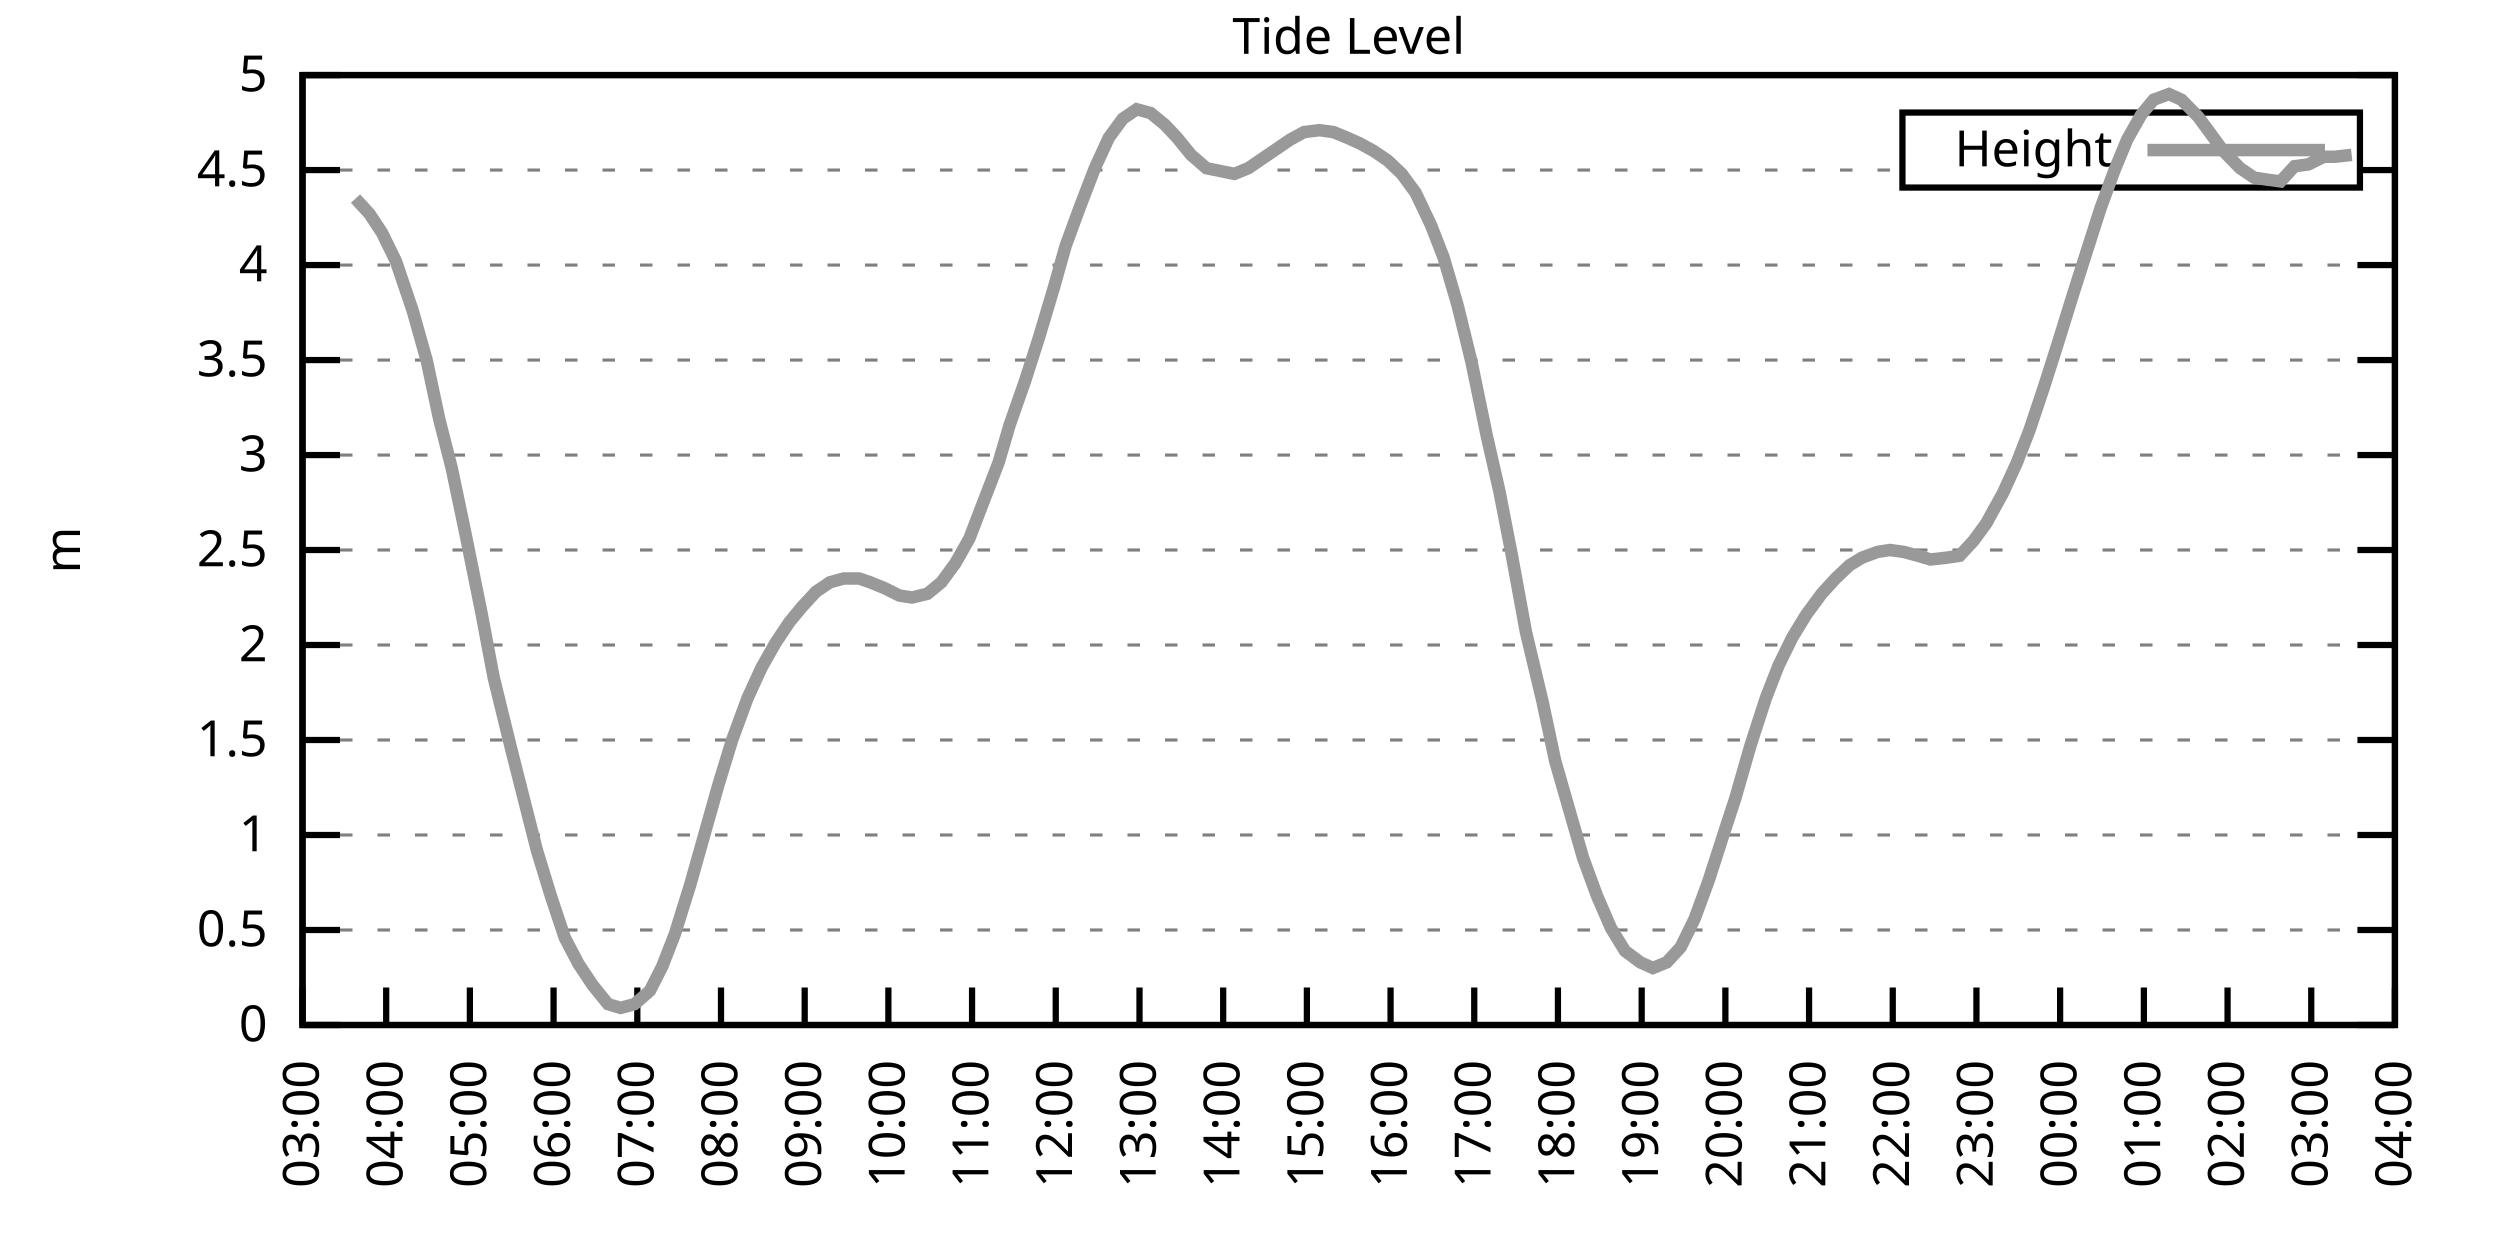
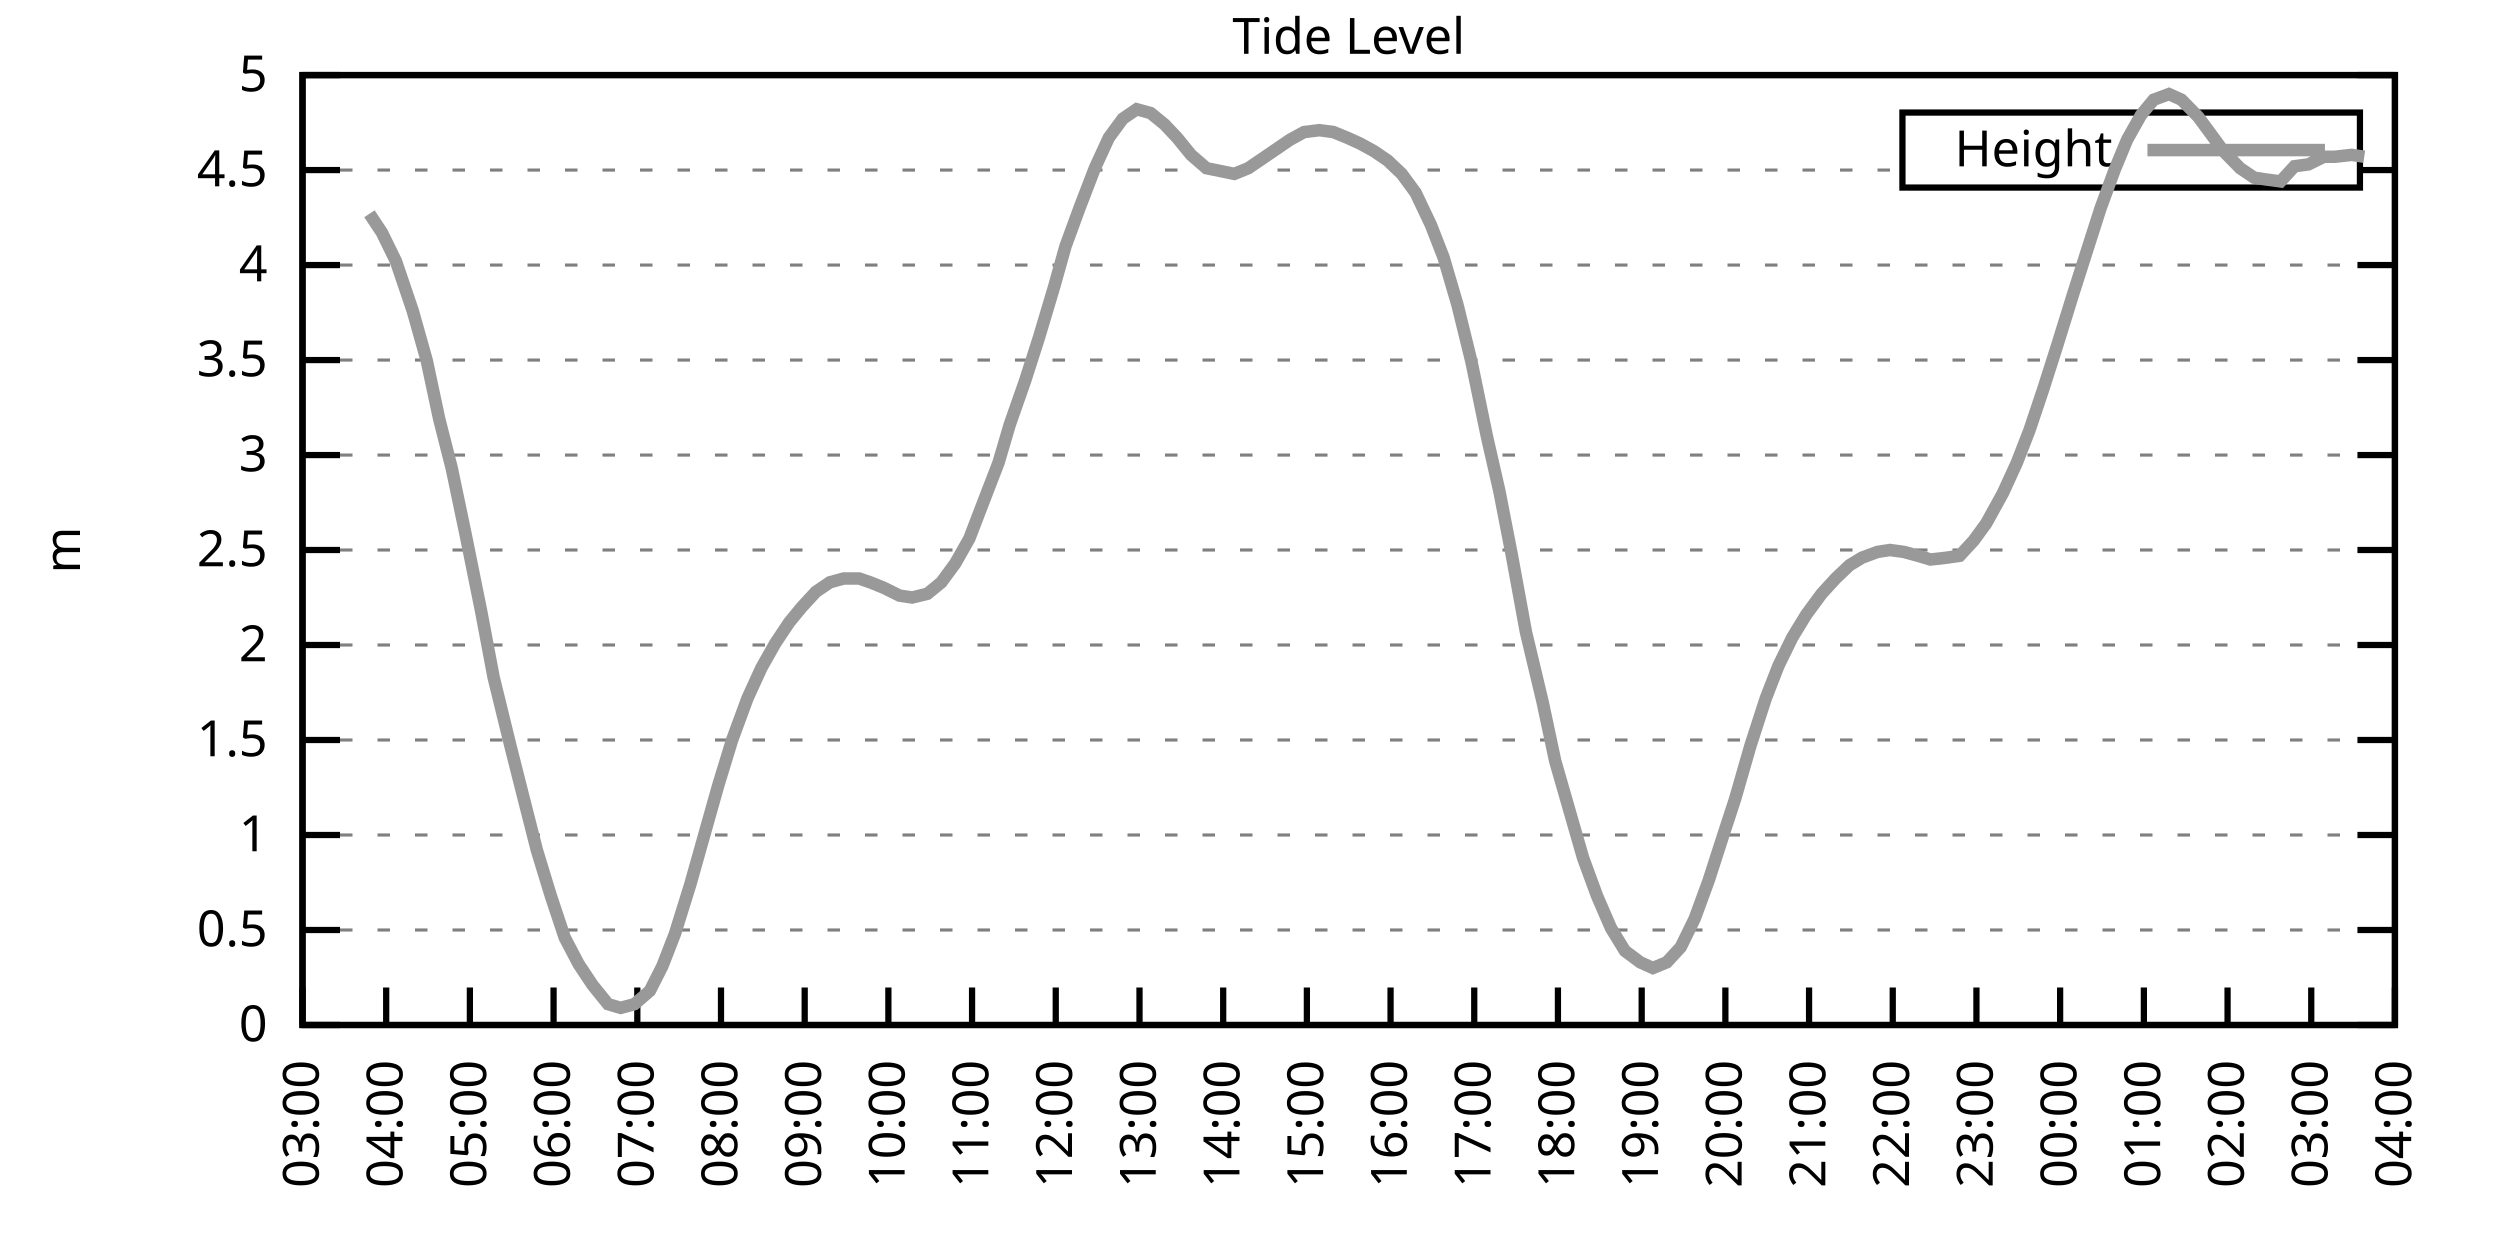
<svg xmlns="http://www.w3.org/2000/svg" xmlns:xlink="http://www.w3.org/1999/xlink" width="400" height="200" viewBox="0 0 400 200">
  <g id="gnuplot_canvas">
    <rect x="0" y="0" width="400" height="200" fill="none" />
    <defs>
      <circle id="gpDot" r="0.5" stroke-width="0.5" stroke="currentColor" />
      <path id="gpPt0" stroke-width="0.333" stroke="currentColor" d="M-1,0 h2 M0,-1 v2" />
      <path id="gpPt1" stroke-width="0.333" stroke="currentColor" d="M-1,-1 L1,1 M1,-1 L-1,1" />
      <path id="gpPt2" stroke-width="0.333" stroke="currentColor" d="M-1,0 L1,0 M0,-1 L0,1 M-1,-1 L1,1 M-1,1 L1,-1" />
      <rect id="gpPt3" stroke-width="0.333" stroke="currentColor" x="-1" y="-1" width="2" height="2" />
      <rect id="gpPt4" stroke-width="0.333" stroke="currentColor" fill="currentColor" x="-1" y="-1" width="2" height="2" />
      <circle id="gpPt5" stroke-width="0.333" stroke="currentColor" cx="0" cy="0" r="1" />
      <use xlink:href="#gpPt5" id="gpPt6" fill="currentColor" stroke="none" />
      <path id="gpPt7" stroke-width="0.333" stroke="currentColor" d="M0,-1.33 L-1.33,0.67 L1.33,0.67 z" />
      <use xlink:href="#gpPt7" id="gpPt8" fill="currentColor" stroke="none" />
      <use xlink:href="#gpPt7" id="gpPt9" stroke="currentColor" transform="rotate(180)" />
      <use xlink:href="#gpPt9" id="gpPt10" fill="currentColor" stroke="none" />
      <use xlink:href="#gpPt3" id="gpPt11" stroke="currentColor" transform="rotate(45)" />
      <use xlink:href="#gpPt11" id="gpPt12" fill="currentColor" stroke="none" />
      <path id="gpPt13" stroke-width="0.333" stroke="currentColor" d="M0,1.330 L1.265,0.411 L0.782,-1.067 L-0.782,-1.076 L-1.265,0.411 z" />
      <use xlink:href="#gpPt13" id="gpPt14" fill="currentColor" stroke="none" />
      <filter id="textbox" filterUnits="objectBoundingBox" x="0" y="0" height="1" width="1">
        <feFlood flood-color="white" flood-opacity="1" result="bgnd" />
        <feComposite in="SourceGraphic" in2="bgnd" operator="atop" />
      </filter>
      <filter id="greybox" filterUnits="objectBoundingBox" x="0" y="0" height="1" width="1">
        <feFlood flood-color="lightgrey" flood-opacity="1" result="grey" />
        <feComposite in="SourceGraphic" in2="grey" operator="atop" />
      </filter>
    </defs>
    <g fill="none" color="white" stroke="currentColor" stroke-width="1.00" stroke-linecap="butt" stroke-linejoin="miter">
</g>
    <g fill="none" color="black" stroke="currentColor" stroke-width="1.00" stroke-linecap="butt" stroke-linejoin="miter">
      <g stroke="none" shape-rendering="crispEdges">
        <polygon fill="rgb(255, 255, 255)" points="48.40,164.00 383.18,164.00 383.18,12.02 48.40,12.02 " />
      </g>
    </g>
    <g fill="none" color="black" stroke="currentColor" stroke-width="1.00" stroke-linecap="butt" stroke-linejoin="miter">
</g>
    <g fill="none" color="black" stroke="black" stroke-width="0.50" stroke-linecap="butt" stroke-linejoin="miter">
</g>
    <g fill="none" color="gray" stroke="currentColor" stroke-width="0.50" stroke-linecap="butt" stroke-linejoin="miter">
      <path stroke="gray" stroke-dasharray="2,4" class="gridline" d="M48.40,164.00 L383.19,164.00  " />
    </g>
    <g fill="none" color="gray" stroke="gray" stroke-width="1.00" stroke-linecap="butt" stroke-linejoin="miter">
</g>
    <g fill="none" color="black" stroke="currentColor" stroke-width="1.00" stroke-linecap="butt" stroke-linejoin="miter">
      <path stroke="black" d="M48.40,164.00 L54.40,164.00 M383.19,164.00 L377.19,164.00  " />
      <g transform="translate(42.80,166.60)" stroke="none" fill="black" font-family="Sans" font-size="8.00" text-anchor="end">
        <text>
          <tspan font-family="Sans"> 0</tspan>
        </text>
      </g>
    </g>
    <g fill="none" color="black" stroke="currentColor" stroke-width="1.00" stroke-linecap="butt" stroke-linejoin="miter">
</g>
    <g fill="none" color="black" stroke="black" stroke-width="0.50" stroke-linecap="butt" stroke-linejoin="miter">
</g>
    <g fill="none" color="gray" stroke="currentColor" stroke-width="0.50" stroke-linecap="butt" stroke-linejoin="miter">
      <path stroke="gray" stroke-dasharray="2,4" class="gridline" d="M48.40,148.80 L383.19,148.80  " />
    </g>
    <g fill="none" color="gray" stroke="gray" stroke-width="1.00" stroke-linecap="butt" stroke-linejoin="miter">
</g>
    <g fill="none" color="black" stroke="currentColor" stroke-width="1.00" stroke-linecap="butt" stroke-linejoin="miter">
      <path stroke="black" d="M48.40,148.80 L54.40,148.80 M383.19,148.80 L377.19,148.80  " />
      <g transform="translate(42.80,151.40)" stroke="none" fill="black" font-family="Sans" font-size="8.00" text-anchor="end">
        <text>
          <tspan font-family="Sans"> 0.5</tspan>
        </text>
      </g>
    </g>
    <g fill="none" color="black" stroke="currentColor" stroke-width="1.00" stroke-linecap="butt" stroke-linejoin="miter">
</g>
    <g fill="none" color="black" stroke="black" stroke-width="0.50" stroke-linecap="butt" stroke-linejoin="miter">
</g>
    <g fill="none" color="gray" stroke="currentColor" stroke-width="0.50" stroke-linecap="butt" stroke-linejoin="miter">
      <path stroke="gray" stroke-dasharray="2,4" class="gridline" d="M48.40,133.60 L383.19,133.60  " />
    </g>
    <g fill="none" color="gray" stroke="gray" stroke-width="1.00" stroke-linecap="butt" stroke-linejoin="miter">
</g>
    <g fill="none" color="black" stroke="currentColor" stroke-width="1.00" stroke-linecap="butt" stroke-linejoin="miter">
      <path stroke="black" d="M48.40,133.60 L54.40,133.60 M383.19,133.60 L377.19,133.60  " />
      <g transform="translate(42.80,136.20)" stroke="none" fill="black" font-family="Sans" font-size="8.00" text-anchor="end">
        <text>
          <tspan font-family="Sans"> 1</tspan>
        </text>
      </g>
    </g>
    <g fill="none" color="black" stroke="currentColor" stroke-width="1.00" stroke-linecap="butt" stroke-linejoin="miter">
</g>
    <g fill="none" color="black" stroke="black" stroke-width="0.50" stroke-linecap="butt" stroke-linejoin="miter">
</g>
    <g fill="none" color="gray" stroke="currentColor" stroke-width="0.50" stroke-linecap="butt" stroke-linejoin="miter">
      <path stroke="gray" stroke-dasharray="2,4" class="gridline" d="M48.40,118.40 L383.19,118.40  " />
    </g>
    <g fill="none" color="gray" stroke="gray" stroke-width="1.00" stroke-linecap="butt" stroke-linejoin="miter">
</g>
    <g fill="none" color="black" stroke="currentColor" stroke-width="1.00" stroke-linecap="butt" stroke-linejoin="miter">
      <path stroke="black" d="M48.40,118.40 L54.40,118.40 M383.19,118.40 L377.19,118.40  " />
      <g transform="translate(42.80,121.00)" stroke="none" fill="black" font-family="Sans" font-size="8.00" text-anchor="end">
        <text>
          <tspan font-family="Sans"> 1.5</tspan>
        </text>
      </g>
    </g>
    <g fill="none" color="black" stroke="currentColor" stroke-width="1.00" stroke-linecap="butt" stroke-linejoin="miter">
</g>
    <g fill="none" color="black" stroke="black" stroke-width="0.50" stroke-linecap="butt" stroke-linejoin="miter">
</g>
    <g fill="none" color="gray" stroke="currentColor" stroke-width="0.50" stroke-linecap="butt" stroke-linejoin="miter">
      <path stroke="gray" stroke-dasharray="2,4" class="gridline" d="M48.40,103.20 L383.19,103.20  " />
    </g>
    <g fill="none" color="gray" stroke="gray" stroke-width="1.00" stroke-linecap="butt" stroke-linejoin="miter">
</g>
    <g fill="none" color="black" stroke="currentColor" stroke-width="1.00" stroke-linecap="butt" stroke-linejoin="miter">
      <path stroke="black" d="M48.40,103.20 L54.40,103.20 M383.19,103.20 L377.19,103.20  " />
      <g transform="translate(42.80,105.80)" stroke="none" fill="black" font-family="Sans" font-size="8.00" text-anchor="end">
        <text>
          <tspan font-family="Sans"> 2</tspan>
        </text>
      </g>
    </g>
    <g fill="none" color="black" stroke="currentColor" stroke-width="1.00" stroke-linecap="butt" stroke-linejoin="miter">
</g>
    <g fill="none" color="black" stroke="black" stroke-width="0.50" stroke-linecap="butt" stroke-linejoin="miter">
</g>
    <g fill="none" color="gray" stroke="currentColor" stroke-width="0.50" stroke-linecap="butt" stroke-linejoin="miter">
      <path stroke="gray" stroke-dasharray="2,4" class="gridline" d="M48.40,88.00 L383.19,88.00  " />
    </g>
    <g fill="none" color="gray" stroke="gray" stroke-width="1.00" stroke-linecap="butt" stroke-linejoin="miter">
</g>
    <g fill="none" color="black" stroke="currentColor" stroke-width="1.00" stroke-linecap="butt" stroke-linejoin="miter">
      <path stroke="black" d="M48.40,88.00 L54.40,88.00 M383.19,88.00 L377.19,88.00  " />
      <g transform="translate(42.80,90.60)" stroke="none" fill="black" font-family="Sans" font-size="8.00" text-anchor="end">
        <text>
          <tspan font-family="Sans"> 2.5</tspan>
        </text>
      </g>
    </g>
    <g fill="none" color="black" stroke="currentColor" stroke-width="1.00" stroke-linecap="butt" stroke-linejoin="miter">
</g>
    <g fill="none" color="black" stroke="black" stroke-width="0.50" stroke-linecap="butt" stroke-linejoin="miter">
</g>
    <g fill="none" color="gray" stroke="currentColor" stroke-width="0.50" stroke-linecap="butt" stroke-linejoin="miter">
      <path stroke="gray" stroke-dasharray="2,4" class="gridline" d="M48.40,72.81 L383.19,72.81  " />
    </g>
    <g fill="none" color="gray" stroke="gray" stroke-width="1.00" stroke-linecap="butt" stroke-linejoin="miter">
</g>
    <g fill="none" color="black" stroke="currentColor" stroke-width="1.00" stroke-linecap="butt" stroke-linejoin="miter">
      <path stroke="black" d="M48.40,72.81 L54.40,72.81 M383.19,72.81 L377.19,72.81  " />
      <g transform="translate(42.80,75.41)" stroke="none" fill="black" font-family="Sans" font-size="8.00" text-anchor="end">
        <text>
          <tspan font-family="Sans"> 3</tspan>
        </text>
      </g>
    </g>
    <g fill="none" color="black" stroke="currentColor" stroke-width="1.00" stroke-linecap="butt" stroke-linejoin="miter">
</g>
    <g fill="none" color="black" stroke="black" stroke-width="0.50" stroke-linecap="butt" stroke-linejoin="miter">
</g>
    <g fill="none" color="gray" stroke="currentColor" stroke-width="0.50" stroke-linecap="butt" stroke-linejoin="miter">
      <path stroke="gray" stroke-dasharray="2,4" class="gridline" d="M48.40,57.61 L383.19,57.61  " />
    </g>
    <g fill="none" color="gray" stroke="gray" stroke-width="1.00" stroke-linecap="butt" stroke-linejoin="miter">
</g>
    <g fill="none" color="black" stroke="currentColor" stroke-width="1.00" stroke-linecap="butt" stroke-linejoin="miter">
      <path stroke="black" d="M48.40,57.61 L54.40,57.61 M383.19,57.61 L377.19,57.61  " />
      <g transform="translate(42.80,60.21)" stroke="none" fill="black" font-family="Sans" font-size="8.00" text-anchor="end">
        <text>
          <tspan font-family="Sans"> 3.5</tspan>
        </text>
      </g>
    </g>
    <g fill="none" color="black" stroke="currentColor" stroke-width="1.00" stroke-linecap="butt" stroke-linejoin="miter">
</g>
    <g fill="none" color="black" stroke="black" stroke-width="0.50" stroke-linecap="butt" stroke-linejoin="miter">
</g>
    <g fill="none" color="gray" stroke="currentColor" stroke-width="0.50" stroke-linecap="butt" stroke-linejoin="miter">
      <path stroke="gray" stroke-dasharray="2,4" class="gridline" d="M48.40,42.41 L383.19,42.41  " />
    </g>
    <g fill="none" color="gray" stroke="gray" stroke-width="1.00" stroke-linecap="butt" stroke-linejoin="miter">
</g>
    <g fill="none" color="black" stroke="currentColor" stroke-width="1.00" stroke-linecap="butt" stroke-linejoin="miter">
      <path stroke="black" d="M48.40,42.41 L54.40,42.41 M383.19,42.41 L377.19,42.41  " />
      <g transform="translate(42.80,45.01)" stroke="none" fill="black" font-family="Sans" font-size="8.00" text-anchor="end">
        <text>
          <tspan font-family="Sans"> 4</tspan>
        </text>
      </g>
    </g>
    <g fill="none" color="black" stroke="currentColor" stroke-width="1.00" stroke-linecap="butt" stroke-linejoin="miter">
</g>
    <g fill="none" color="black" stroke="black" stroke-width="0.50" stroke-linecap="butt" stroke-linejoin="miter">
</g>
    <g fill="none" color="gray" stroke="currentColor" stroke-width="0.50" stroke-linecap="butt" stroke-linejoin="miter">
      <path stroke="gray" stroke-dasharray="2,4" class="gridline" d="M48.40,27.21 L304.39,27.21 M377.59,27.21 L383.19,27.21  " />
    </g>
    <g fill="none" color="gray" stroke="gray" stroke-width="1.00" stroke-linecap="butt" stroke-linejoin="miter">
</g>
    <g fill="none" color="black" stroke="currentColor" stroke-width="1.00" stroke-linecap="butt" stroke-linejoin="miter">
      <path stroke="black" d="M48.40,27.21 L54.40,27.21 M383.19,27.21 L377.19,27.21  " />
      <g transform="translate(42.80,29.81)" stroke="none" fill="black" font-family="Sans" font-size="8.00" text-anchor="end">
        <text>
          <tspan font-family="Sans"> 4.5</tspan>
        </text>
      </g>
    </g>
    <g fill="none" color="black" stroke="currentColor" stroke-width="1.00" stroke-linecap="butt" stroke-linejoin="miter">
</g>
    <g fill="none" color="black" stroke="black" stroke-width="0.50" stroke-linecap="butt" stroke-linejoin="miter">
</g>
    <g fill="none" color="gray" stroke="currentColor" stroke-width="0.50" stroke-linecap="butt" stroke-linejoin="miter">
      <path stroke="gray" stroke-dasharray="2,4" class="gridline" d="M48.40,12.01 L383.19,12.01  " />
    </g>
    <g fill="none" color="gray" stroke="gray" stroke-width="1.00" stroke-linecap="butt" stroke-linejoin="miter">
</g>
    <g fill="none" color="black" stroke="currentColor" stroke-width="1.00" stroke-linecap="butt" stroke-linejoin="miter">
      <path stroke="black" d="M48.40,12.01 L54.40,12.01 M383.19,12.01 L377.19,12.01  " />
      <g transform="translate(42.80,14.61)" stroke="none" fill="black" font-family="Sans" font-size="8.00" text-anchor="end">
        <text>
          <tspan font-family="Sans"> 5</tspan>
        </text>
      </g>
    </g>
    <g fill="none" color="black" stroke="currentColor" stroke-width="1.00" stroke-linecap="butt" stroke-linejoin="miter">
      <path stroke="black" d="M48.40,164.00 L48.40,158.00  " />
      <g transform="translate(51.00,169.60) rotate(270.00)" stroke="none" fill="black" font-family="Sans" font-size="8.00" text-anchor="end">
        <text>
          <tspan font-family="Sans">03:00</tspan>
        </text>
      </g>
    </g>
    <g fill="none" color="black" stroke="currentColor" stroke-width="1.00" stroke-linecap="butt" stroke-linejoin="miter">
      <path stroke="black" d="M61.79,164.00 L61.79,158.00  " />
      <g transform="translate(64.39,169.60) rotate(270.00)" stroke="none" fill="black" font-family="Sans" font-size="8.00" text-anchor="end">
        <text>
          <tspan font-family="Sans">04:00</tspan>
        </text>
      </g>
    </g>
    <g fill="none" color="black" stroke="currentColor" stroke-width="1.00" stroke-linecap="butt" stroke-linejoin="miter">
      <path stroke="black" d="M75.18,164.00 L75.18,158.00  " />
      <g transform="translate(77.78,169.60) rotate(270.00)" stroke="none" fill="black" font-family="Sans" font-size="8.00" text-anchor="end">
        <text>
          <tspan font-family="Sans">05:00</tspan>
        </text>
      </g>
    </g>
    <g fill="none" color="black" stroke="currentColor" stroke-width="1.00" stroke-linecap="butt" stroke-linejoin="miter">
      <path stroke="black" d="M88.57,164.00 L88.57,158.00  " />
      <g transform="translate(91.17,169.60) rotate(270.00)" stroke="none" fill="black" font-family="Sans" font-size="8.00" text-anchor="end">
        <text>
          <tspan font-family="Sans">06:00</tspan>
        </text>
      </g>
    </g>
    <g fill="none" color="black" stroke="currentColor" stroke-width="1.00" stroke-linecap="butt" stroke-linejoin="miter">
      <path stroke="black" d="M101.97,164.00 L101.97,158.00  " />
      <g transform="translate(104.57,169.60) rotate(270.00)" stroke="none" fill="black" font-family="Sans" font-size="8.00" text-anchor="end">
        <text>
          <tspan font-family="Sans">07:00</tspan>
        </text>
      </g>
    </g>
    <g fill="none" color="black" stroke="currentColor" stroke-width="1.00" stroke-linecap="butt" stroke-linejoin="miter">
      <path stroke="black" d="M115.36,164.00 L115.36,158.00  " />
      <g transform="translate(117.96,169.60) rotate(270.00)" stroke="none" fill="black" font-family="Sans" font-size="8.00" text-anchor="end">
        <text>
          <tspan font-family="Sans">08:00</tspan>
        </text>
      </g>
    </g>
    <g fill="none" color="black" stroke="currentColor" stroke-width="1.00" stroke-linecap="butt" stroke-linejoin="miter">
      <path stroke="black" d="M128.75,164.00 L128.75,158.00  " />
      <g transform="translate(131.35,169.60) rotate(270.00)" stroke="none" fill="black" font-family="Sans" font-size="8.00" text-anchor="end">
        <text>
          <tspan font-family="Sans">09:00</tspan>
        </text>
      </g>
    </g>
    <g fill="none" color="black" stroke="currentColor" stroke-width="1.00" stroke-linecap="butt" stroke-linejoin="miter">
      <path stroke="black" d="M142.14,164.00 L142.14,158.00  " />
      <g transform="translate(144.74,169.60) rotate(270.00)" stroke="none" fill="black" font-family="Sans" font-size="8.00" text-anchor="end">
        <text>
          <tspan font-family="Sans">10:00</tspan>
        </text>
      </g>
    </g>
    <g fill="none" color="black" stroke="currentColor" stroke-width="1.00" stroke-linecap="butt" stroke-linejoin="miter">
      <path stroke="black" d="M155.53,164.00 L155.53,158.00  " />
      <g transform="translate(158.13,169.60) rotate(270.00)" stroke="none" fill="black" font-family="Sans" font-size="8.00" text-anchor="end">
        <text>
          <tspan font-family="Sans">11:00</tspan>
        </text>
      </g>
    </g>
    <g fill="none" color="black" stroke="currentColor" stroke-width="1.00" stroke-linecap="butt" stroke-linejoin="miter">
      <path stroke="black" d="M168.92,164.00 L168.92,158.00  " />
      <g transform="translate(171.52,169.60) rotate(270.00)" stroke="none" fill="black" font-family="Sans" font-size="8.00" text-anchor="end">
        <text>
          <tspan font-family="Sans">12:00</tspan>
        </text>
      </g>
    </g>
    <g fill="none" color="black" stroke="currentColor" stroke-width="1.00" stroke-linecap="butt" stroke-linejoin="miter">
      <path stroke="black" d="M182.32,164.00 L182.32,158.00  " />
      <g transform="translate(184.92,169.60) rotate(270.00)" stroke="none" fill="black" font-family="Sans" font-size="8.00" text-anchor="end">
        <text>
          <tspan font-family="Sans">13:00</tspan>
        </text>
      </g>
    </g>
    <g fill="none" color="black" stroke="currentColor" stroke-width="1.00" stroke-linecap="butt" stroke-linejoin="miter">
      <path stroke="black" d="M195.71,164.00 L195.71,158.00  " />
      <g transform="translate(198.31,169.60) rotate(270.00)" stroke="none" fill="black" font-family="Sans" font-size="8.00" text-anchor="end">
        <text>
          <tspan font-family="Sans">14:00</tspan>
        </text>
      </g>
    </g>
    <g fill="none" color="black" stroke="currentColor" stroke-width="1.00" stroke-linecap="butt" stroke-linejoin="miter">
      <path stroke="black" d="M209.10,164.00 L209.10,158.00  " />
      <g transform="translate(211.70,169.60) rotate(270.00)" stroke="none" fill="black" font-family="Sans" font-size="8.00" text-anchor="end">
        <text>
          <tspan font-family="Sans">15:00</tspan>
        </text>
      </g>
    </g>
    <g fill="none" color="black" stroke="currentColor" stroke-width="1.00" stroke-linecap="butt" stroke-linejoin="miter">
      <path stroke="black" d="M222.49,164.00 L222.49,158.00  " />
      <g transform="translate(225.09,169.60) rotate(270.00)" stroke="none" fill="black" font-family="Sans" font-size="8.00" text-anchor="end">
        <text>
          <tspan font-family="Sans">16:00</tspan>
        </text>
      </g>
    </g>
    <g fill="none" color="black" stroke="currentColor" stroke-width="1.00" stroke-linecap="butt" stroke-linejoin="miter">
      <path stroke="black" d="M235.88,164.00 L235.88,158.00  " />
      <g transform="translate(238.48,169.60) rotate(270.00)" stroke="none" fill="black" font-family="Sans" font-size="8.00" text-anchor="end">
        <text>
          <tspan font-family="Sans">17:00</tspan>
        </text>
      </g>
    </g>
    <g fill="none" color="black" stroke="currentColor" stroke-width="1.00" stroke-linecap="butt" stroke-linejoin="miter">
      <path stroke="black" d="M249.27,164.00 L249.27,158.00  " />
      <g transform="translate(251.87,169.60) rotate(270.00)" stroke="none" fill="black" font-family="Sans" font-size="8.00" text-anchor="end">
        <text>
          <tspan font-family="Sans">18:00</tspan>
        </text>
      </g>
    </g>
    <g fill="none" color="black" stroke="currentColor" stroke-width="1.00" stroke-linecap="butt" stroke-linejoin="miter">
      <path stroke="black" d="M262.67,164.00 L262.67,158.00  " />
      <g transform="translate(265.27,169.60) rotate(270.00)" stroke="none" fill="black" font-family="Sans" font-size="8.00" text-anchor="end">
        <text>
          <tspan font-family="Sans">19:00</tspan>
        </text>
      </g>
    </g>
    <g fill="none" color="black" stroke="currentColor" stroke-width="1.00" stroke-linecap="butt" stroke-linejoin="miter">
      <path stroke="black" d="M276.06,164.00 L276.06,158.00  " />
      <g transform="translate(278.66,169.60) rotate(270.00)" stroke="none" fill="black" font-family="Sans" font-size="8.00" text-anchor="end">
        <text>
          <tspan font-family="Sans">20:00</tspan>
        </text>
      </g>
    </g>
    <g fill="none" color="black" stroke="currentColor" stroke-width="1.00" stroke-linecap="butt" stroke-linejoin="miter">
      <path stroke="black" d="M289.45,164.00 L289.45,158.00  " />
      <g transform="translate(292.05,169.60) rotate(270.00)" stroke="none" fill="black" font-family="Sans" font-size="8.00" text-anchor="end">
        <text>
          <tspan font-family="Sans">21:00</tspan>
        </text>
      </g>
    </g>
    <g fill="none" color="black" stroke="currentColor" stroke-width="1.00" stroke-linecap="butt" stroke-linejoin="miter">
      <path stroke="black" d="M302.84,164.00 L302.84,158.00  " />
      <g transform="translate(305.44,169.60) rotate(270.00)" stroke="none" fill="black" font-family="Sans" font-size="8.00" text-anchor="end">
        <text>
          <tspan font-family="Sans">22:00</tspan>
        </text>
      </g>
    </g>
    <g fill="none" color="black" stroke="currentColor" stroke-width="1.00" stroke-linecap="butt" stroke-linejoin="miter">
      <path stroke="black" d="M316.23,164.00 L316.23,158.00  " />
      <g transform="translate(318.83,169.60) rotate(270.00)" stroke="none" fill="black" font-family="Sans" font-size="8.00" text-anchor="end">
        <text>
          <tspan font-family="Sans">23:00</tspan>
        </text>
      </g>
    </g>
    <g fill="none" color="black" stroke="currentColor" stroke-width="1.00" stroke-linecap="butt" stroke-linejoin="miter">
      <path stroke="black" d="M329.62,164.00 L329.62,158.00  " />
      <g transform="translate(332.22,169.60) rotate(270.00)" stroke="none" fill="black" font-family="Sans" font-size="8.00" text-anchor="end">
        <text>
          <tspan font-family="Sans">00:00</tspan>
        </text>
      </g>
    </g>
    <g fill="none" color="black" stroke="currentColor" stroke-width="1.00" stroke-linecap="butt" stroke-linejoin="miter">
      <path stroke="black" d="M343.02,164.00 L343.02,158.00  " />
      <g transform="translate(345.62,169.60) rotate(270.00)" stroke="none" fill="black" font-family="Sans" font-size="8.00" text-anchor="end">
        <text>
          <tspan font-family="Sans">01:00</tspan>
        </text>
      </g>
    </g>
    <g fill="none" color="black" stroke="currentColor" stroke-width="1.00" stroke-linecap="butt" stroke-linejoin="miter">
      <path stroke="black" d="M356.41,164.00 L356.41,158.00  " />
      <g transform="translate(359.01,169.60) rotate(270.00)" stroke="none" fill="black" font-family="Sans" font-size="8.00" text-anchor="end">
        <text>
          <tspan font-family="Sans">02:00</tspan>
        </text>
      </g>
    </g>
    <g fill="none" color="black" stroke="currentColor" stroke-width="1.00" stroke-linecap="butt" stroke-linejoin="miter">
      <path stroke="black" d="M369.80,164.00 L369.80,158.00  " />
      <g transform="translate(372.40,169.60) rotate(270.00)" stroke="none" fill="black" font-family="Sans" font-size="8.00" text-anchor="end">
        <text>
          <tspan font-family="Sans">03:00</tspan>
        </text>
      </g>
    </g>
    <g fill="none" color="black" stroke="currentColor" stroke-width="1.00" stroke-linecap="butt" stroke-linejoin="miter">
      <path stroke="black" d="M383.19,164.00 L383.19,158.00  " />
      <g transform="translate(385.79,169.60) rotate(270.00)" stroke="none" fill="black" font-family="Sans" font-size="8.00" text-anchor="end">
        <text>
          <tspan font-family="Sans">04:00</tspan>
        </text>
      </g>
    </g>
    <g fill="none" color="black" stroke="currentColor" stroke-width="1.00" stroke-linecap="butt" stroke-linejoin="miter">
</g>
    <g fill="none" color="black" stroke="currentColor" stroke-width="1.00" stroke-linecap="butt" stroke-linejoin="miter">
      <path stroke="black" d="M48.40,12.01 L48.40,164.00 L383.19,164.00 L383.19,12.01 L48.40,12.01 Z  " />
    </g>
    <g fill="none" color="black" stroke="currentColor" stroke-width="1.00" stroke-linecap="butt" stroke-linejoin="miter">
</g>
    <g fill="none" color="black" stroke="currentColor" stroke-width="1.00" stroke-linecap="butt" stroke-linejoin="miter">
      <path stroke="black" d="M304.39,30.01 L304.39,18.01 L377.59,18.01 L377.59,30.01 L304.39,30.01 Z  " />
    </g>
    <g id="Tide_level_plot_1">
      <g fill="none" color="white" stroke="black" stroke-width="2.00" stroke-linecap="butt" stroke-linejoin="miter">
</g>
      <g fill="none" color="black" stroke="currentColor" stroke-width="2.00" stroke-linecap="butt" stroke-linejoin="miter">
        <g transform="translate(337.99,26.61)" stroke="none" fill="black" font-family="Sans" font-size="8.00" text-anchor="end">
          <text>
            <tspan font-family="Sans">Height</tspan>
          </text>
        </g>
      </g>
      <g fill="none" color="black" stroke="currentColor" stroke-width="2.00" stroke-linecap="butt" stroke-linejoin="miter">
-         <path stroke="rgb(153, 153, 153)" d="M343.59,24.01 L371.99,24.01 M56.88,31.77 L59.11,34.20 L61.12,37.24 L63.35,41.80 L66.03,49.70 L68.26,57.61   L70.27,67.03 L72.28,74.93 L74.51,85.57 L76.97,97.73 L78.98,108.37 L81.66,119.31 L83.66,127.22 L85.90,136.03   L88.13,143.33 L90.36,150.02 L92.59,154.27 L94.82,157.62 L97.28,160.66 L99.29,161.26 L101.52,160.66 L103.98,158.53   L105.98,154.58 L107.99,149.41 L110.45,141.51 L112.68,133.60 L114.91,125.70 L117.14,118.40 L119.60,111.72 L121.83,106.85   L124.06,102.90 L126.29,99.56 L128.30,97.12 L130.54,94.69 L132.77,93.17 L135.00,92.56 L137.45,92.56 L139.24,93.17   L141.47,94.08 L143.93,95.30 L145.94,95.60 L148.39,95.00 L150.62,93.17 L152.85,90.13 L155.09,86.18 L157.54,79.80   L159.77,74.02 L161.56,67.94 L164.01,60.95 L166.25,53.96 L168.70,45.75 L170.49,39.37 L172.72,33.29 L175.17,26.91   L177.41,22.04 L179.64,19.00 L181.87,17.48 L184.10,18.09 L186.33,19.91 L188.34,22.04 L190.57,24.78 L193.03,26.91   L197.49,27.82 L199.73,26.91 L201.96,25.39 L204.19,23.87 L206.42,22.35 L208.65,21.13 L211.11,20.83 L213.34,21.13   L215.57,22.04 L217.58,22.95 L219.81,24.17 L222.04,25.69 L224.28,27.82 L226.51,30.86 L228.96,36.02 L230.97,41.19   L233.20,48.79 L235.44,57.91 L237.89,69.77 L239.90,78.58 L241.91,88.92 L244.14,101.08 L246.82,112.32 L248.83,121.75   L250.84,128.74 L253.29,137.25 L255.52,143.33 L257.76,148.50 L259.99,152.14 L262.44,153.97 L264.45,154.88 L266.68,153.97   L268.92,151.54 L271.15,146.98 L273.38,140.90 L275.83,133.30 L277.62,127.83 L280.07,119.31 L282.53,111.72 L284.54,106.55   L286.77,101.99 L289.00,98.34 L291.46,95.00 L293.69,92.56 L295.92,90.44 L297.93,89.22 L300.39,88.31 L302.39,88.00   L304.63,88.31 L306.86,88.92 L308.87,89.52 L311.54,89.22 L313.55,88.92 L315.79,86.49 L317.79,83.75 L320.47,78.89   L322.70,74.02 L324.71,68.85 L326.95,62.17 L329.18,55.18 L331.63,47.27 L333.86,40.28 L336.10,33.29 L338.33,27.21   L340.34,22.35 L342.57,18.39 L344.58,15.96 L347.03,15.05 L349.04,15.96 L351.72,18.70 L353.73,21.43 L355.74,24.17   L358.42,26.91 L360.65,28.42 L362.66,28.73 L364.89,29.03 L367.12,26.60 L369.35,26.30 L371.81,25.08 L373.59,25.08   L376.27,24.78  " />
+         <path stroke="rgb(153, 153, 153)" d="M343.59,24.01 L371.99,24.01 M59.11,34.20 L61.12,37.24 L63.35,41.80 L66.03,49.70 L68.26,57.61 L70.27,67.03   L72.28,74.93 L74.51,85.57 L76.97,97.73 L78.98,108.37 L81.66,119.31 L83.66,127.22 L85.90,136.03 L88.13,143.33   L90.36,150.02 L92.59,154.27 L94.82,157.62 L97.28,160.66 L99.29,161.26 L101.52,160.66 L103.98,158.53 L105.98,154.58   L107.99,149.41 L110.45,141.51 L112.68,133.60 L114.91,125.70 L117.14,118.40 L119.60,111.72 L121.83,106.85 L124.06,102.90   L126.29,99.56 L128.30,97.12 L130.54,94.69 L132.77,93.17 L135.00,92.56 L137.45,92.56 L139.24,93.17 L141.47,94.08   L143.93,95.30 L145.94,95.60 L148.39,95.00 L150.62,93.17 L152.85,90.13 L155.09,86.18 L157.54,79.80 L159.77,74.02   L161.56,67.94 L164.01,60.95 L166.25,53.96 L168.70,45.75 L170.49,39.37 L172.72,33.29 L175.17,26.91 L177.41,22.04   L179.64,19.00 L181.87,17.48 L184.10,18.09 L186.33,19.91 L188.34,22.04 L190.57,24.78 L193.03,26.91 L197.49,27.82   L199.73,26.91 L201.96,25.39 L204.19,23.87 L206.42,22.35 L208.65,21.13 L211.11,20.83 L213.34,21.13 L215.57,22.04   L217.58,22.95 L219.81,24.17 L222.04,25.69 L224.28,27.82 L226.51,30.86 L228.96,36.02 L230.97,41.19 L233.20,48.79   L235.44,57.91 L237.89,69.77 L239.90,78.58 L241.91,88.92 L244.14,101.08 L246.82,112.32 L248.83,121.75 L250.84,128.74   L253.29,137.25 L255.52,143.33 L257.76,148.50 L259.99,152.14 L262.44,153.97 L264.45,154.88 L266.68,153.97 L268.92,151.54   L271.15,146.98 L273.38,140.90 L275.83,133.30 L277.62,127.83 L280.07,119.31 L282.53,111.72 L284.54,106.55 L286.77,101.99   L289.00,98.34 L291.46,95.00 L293.69,92.56 L295.92,90.44 L297.93,89.22 L300.39,88.31 L302.39,88.00 L304.63,88.31   L306.86,88.92 L308.87,89.52 L311.54,89.22 L313.55,88.92 L315.79,86.49 L317.79,83.75 L320.47,78.89 L322.70,74.02   L324.71,68.85 L326.95,62.17 L329.18,55.18 L331.63,47.27 L333.86,40.28 L336.10,33.29 L338.33,27.21 L340.34,22.35   L342.57,18.39 L344.58,15.96 L347.03,15.05 L349.04,15.96 L351.72,18.70 L353.73,21.43 L355.74,24.17 L358.42,26.91   L360.65,28.42 L362.66,28.73 L364.89,29.03 L367.12,26.60 L369.35,26.30 L371.81,25.08 L373.59,25.08 L376.27,24.78   L378.28,25.08  " />
      </g>
    </g>
    <g fill="none" color="black" stroke="currentColor" stroke-width="2.00" stroke-linecap="butt" stroke-linejoin="miter">
</g>
    <g fill="none" color="black" stroke="black" stroke-width="1.00" stroke-linecap="butt" stroke-linejoin="miter">
</g>
    <g fill="none" color="black" stroke="currentColor" stroke-width="1.00" stroke-linecap="butt" stroke-linejoin="miter">
      <path stroke="black" d="M48.40,12.01 L48.40,164.00 L383.19,164.00 L383.19,12.01 L48.40,12.01 Z  " />
      <g transform="translate(12.80,88.01) rotate(270.00)" stroke="none" fill="black" font-family="Sans" font-size="8.00" text-anchor="middle">
        <text>
          <tspan font-family="Sans">m</tspan>
        </text>
      </g>
    </g>
    <g fill="none" color="black" stroke="currentColor" stroke-width="1.00" stroke-linecap="butt" stroke-linejoin="miter">
</g>
    <g fill="none" color="black" stroke="currentColor" stroke-width="1.00" stroke-linecap="butt" stroke-linejoin="miter">
      <g transform="translate(215.79,8.61)" stroke="none" fill="black" font-family="Sans" font-size="8.00" text-anchor="middle">
        <text>
          <tspan font-family="Sans">Tide Level</tspan>
        </text>
      </g>
    </g>
    <g fill="none" color="black" stroke="currentColor" stroke-width="1.00" stroke-linecap="butt" stroke-linejoin="miter">
</g>
  </g>
</svg>
